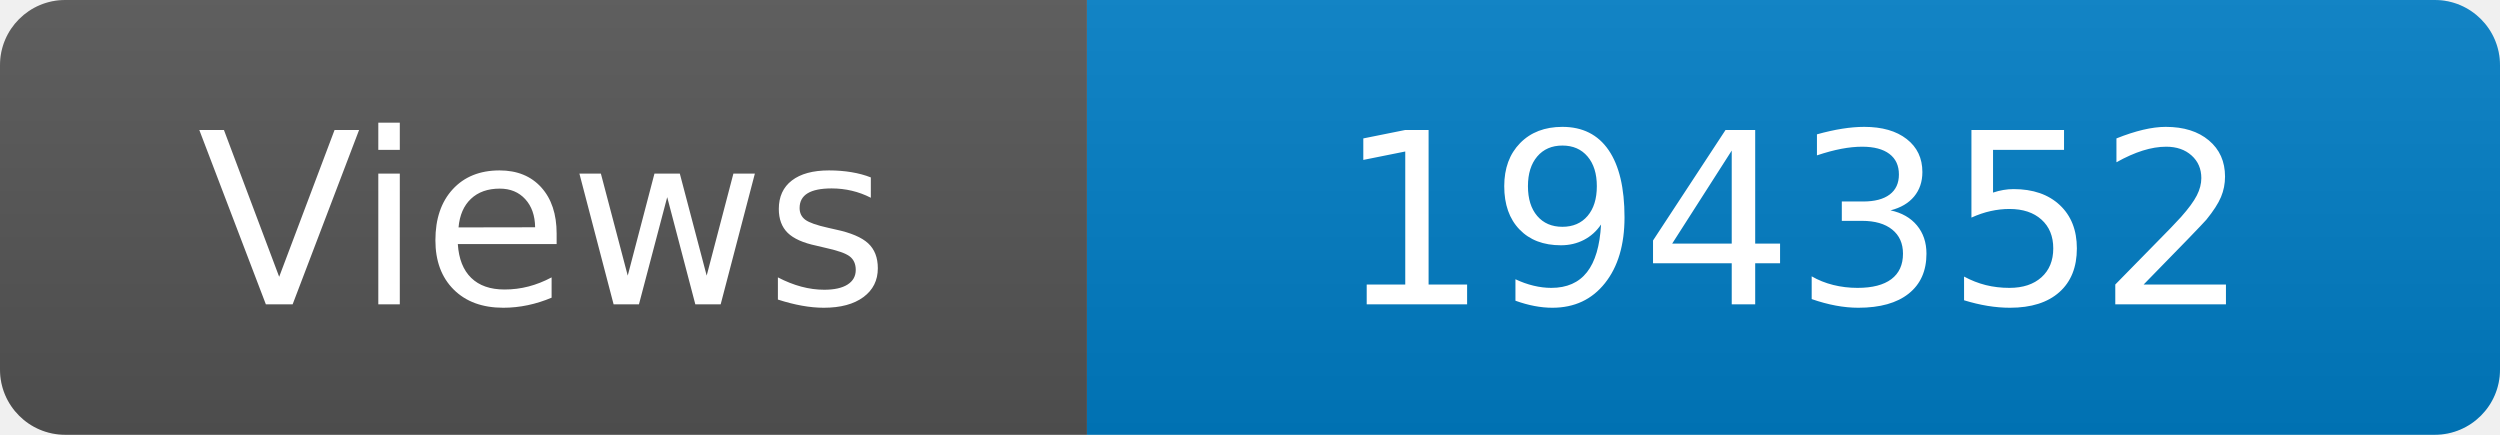
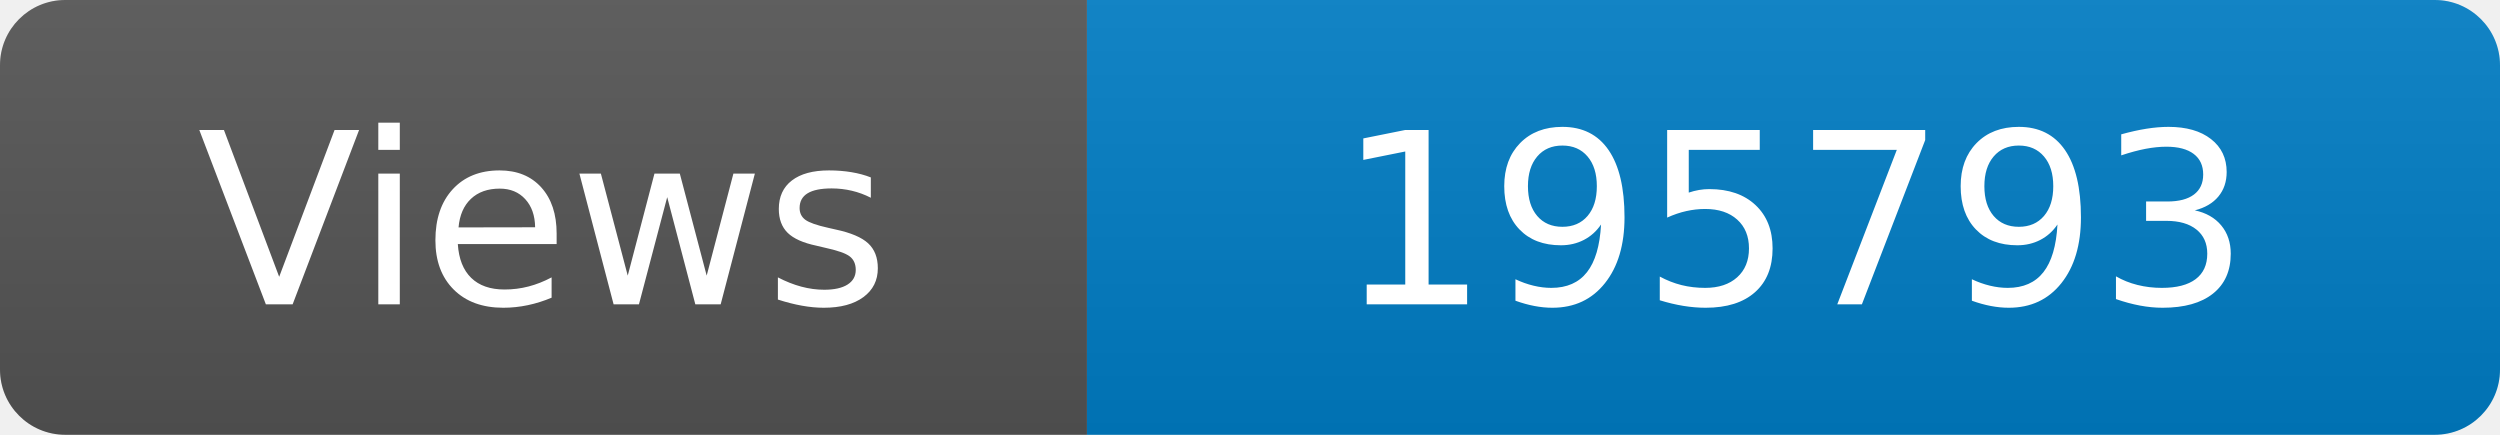
<svg xmlns="http://www.w3.org/2000/svg" width="115" height="20" role="img" aria-label="Maintained?: yes">
  <linearGradient id="s" x2="0" y2="100%">
    <stop offset="0" stop-color="#bbb" stop-opacity=".1" />
    <stop offset="1" stop-opacity=".1" />
  </linearGradient>
  <clipPath id="r">
    <rect width="115" height="20" rx="3" fill="#fff" />
  </clipPath>
  <g clip-path="url(#r)">
    <rect width="50" height="20" fill="#555" />
    <rect x="50" width="160" height="20" fill="#007ec6" />
    <rect width="115" height="20" fill="url(#s)" />
  </g>
  <g fill="#fff" text-anchor="middle" font-family="Verdana,Geneva,DejaVu Sans,sans-serif" font-size="110">
    <text x="250" y="140" transform="scale(.1)" fill="#fff">Views</text>
-     <text x="825" y="140" transform="scale(.1)" fill="#fff">194352</text>
+     <text x="825" y="140" transform="scale(.1)" fill="#fff">195793</text>
  </g>
</svg>
